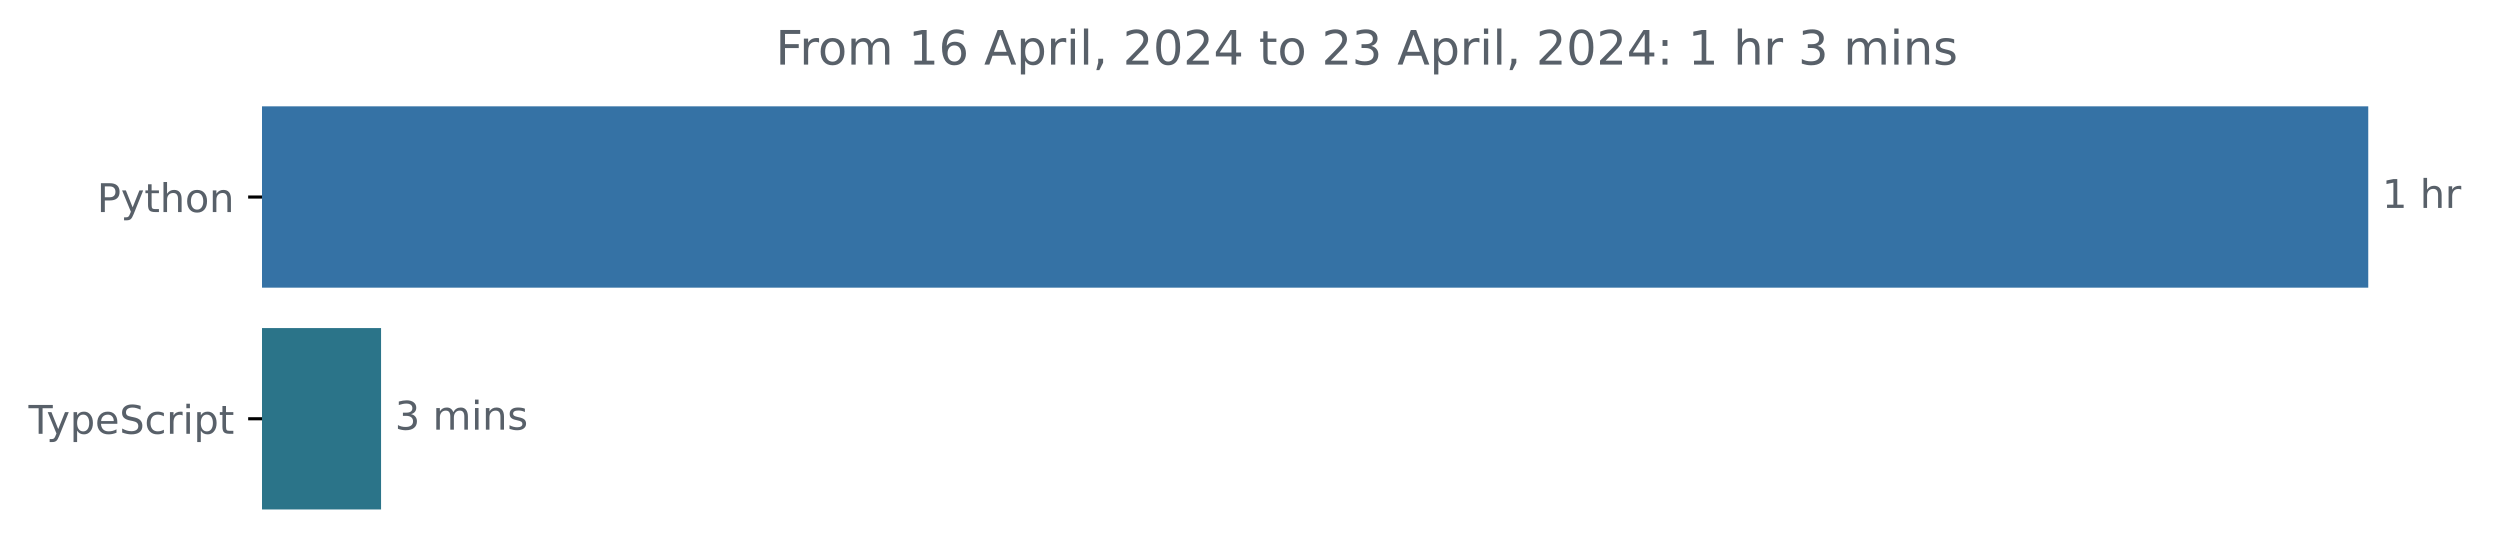
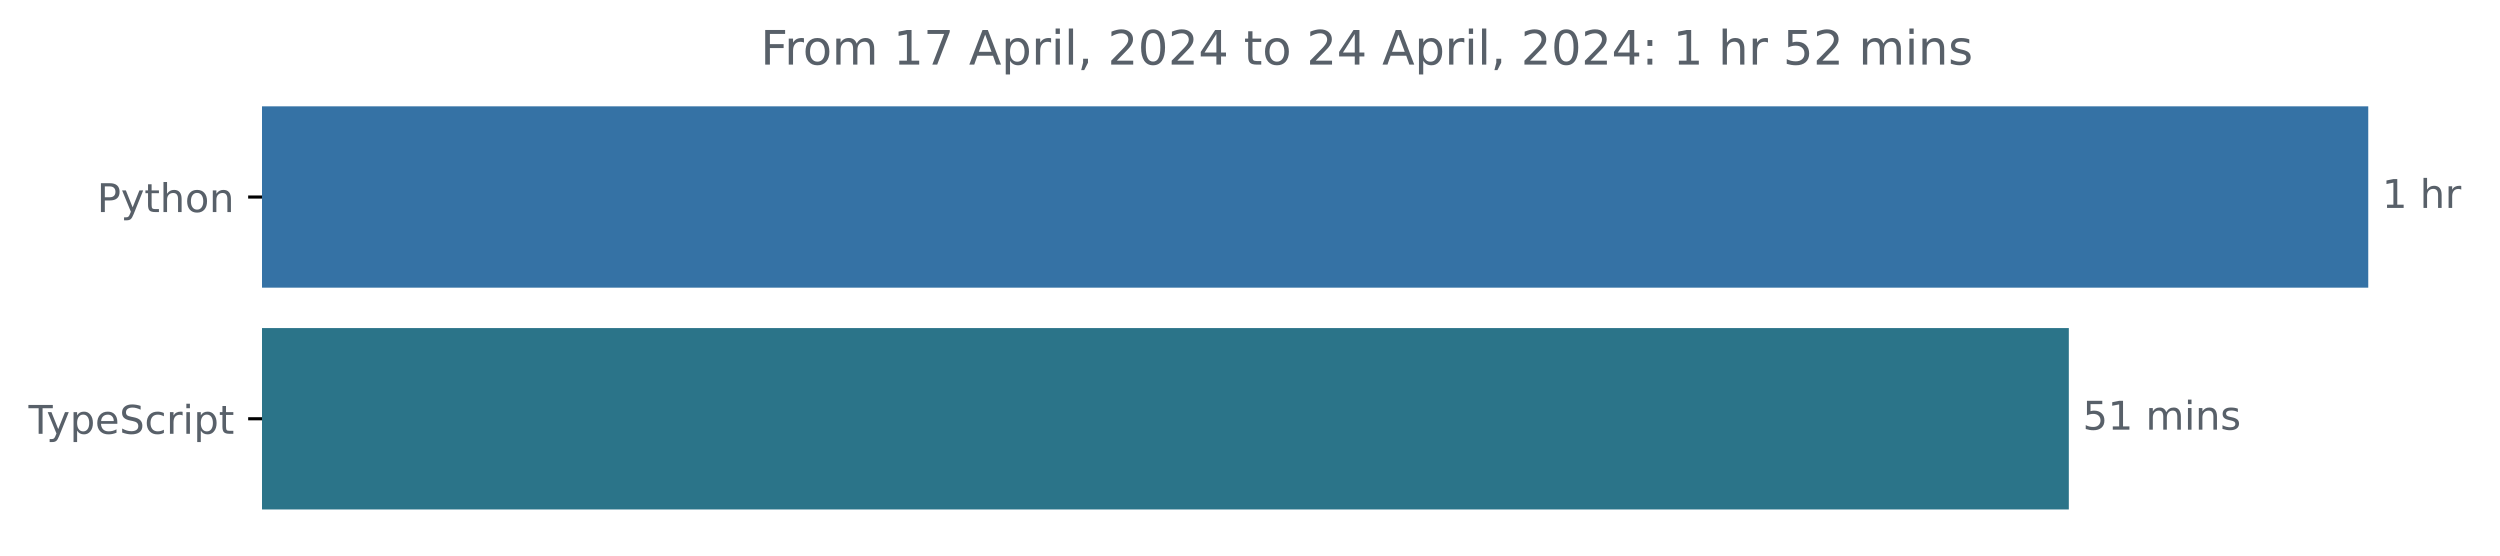
<svg xmlns="http://www.w3.org/2000/svg" xmlns:xlink="http://www.w3.org/1999/xlink" width="631.37pt" height="140.398pt" viewBox="0 0 631.37 140.398" version="1.1">
  <defs>
    <style type="text/css">*{stroke-linejoin: round; stroke-linecap: butt}</style>
  </defs>
  <g id="figure_1">
    <g id="patch_1">
      <path d="M -0 140.398  L 631.37 140.398  L 631.37 0  L -0 0  L -0 140.398  z " style="fill: none" />
    </g>
    <g id="axes_1">
      <g id="patch_2">
-         <path d="M 66.17 27.358  L 597.599 27.358  L 597.599 72.158  L 66.17 72.158  z " clip-path="url(#p1bcbaece45)" style="fill: #3572a5; stroke: #3572a5; stroke-linejoin: miter" />
+         <path d="M 66.17 27.358  L 597.599 27.358  L 597.599 72.158  L 66.17 72.158  z " clip-path="url(#p770b3e4dc2)" style="fill: #3572a5; stroke: #3572a5; stroke-linejoin: miter" />
      </g>
      <g id="patch_3">
-         <path d="M 66.17 83.358  L 95.735 83.358  L 95.735 128.158  L 66.17 128.158  z " clip-path="url(#p1bcbaece45)" style="fill: #2b7489; stroke: #2b7489; stroke-linejoin: miter" />
+         <path d="M 66.17 83.358  L 521.977 83.358  L 521.977 128.158  L 66.17 128.158  z " clip-path="url(#p770b3e4dc2)" style="fill: #2b7489; stroke: #2b7489; stroke-linejoin: miter" />
      </g>
      <g id="matplotlib.axis_1" />
      <g id="matplotlib.axis_2">
        <g id="ytick_1">
          <g id="line2d_1">
            <defs>
-               <path id="m01383162d4" d="M 0 0  L -3.5 0  " style="stroke: #000000; stroke-width: 0.8" />
+               <path id="m57d53d7e86" d="M 0 0  L -3.5 0  " style="stroke: #000000; stroke-width: 0.8" />
            </defs>
            <g>
-               <use xlink:href="#m01383162d4" x="66.17" y="49.758" style="stroke: #000000; stroke-width: 0.8" />
+               <use xlink:href="#m57d53d7e86" x="66.17" y="49.758" style="stroke: #000000; stroke-width: 0.8" />
            </g>
          </g>
          <g id="text_1">
            <g style="fill: #586069" transform="translate(24.50781 53.55734) scale(0.1 -0.1)">
              <defs>
                <path id="DejaVuSans-50" d="M 1259 4147  L 1259 2394  L 2053 2394  Q 2494 2394 2734 2622  Q 2975 2850 2975 3272  Q 2975 3691 2734 3919  Q 2494 4147 2053 4147  L 1259 4147  z M 628 4666  L 2053 4666  Q 2838 4666 3239 4311  Q 3641 3956 3641 3272  Q 3641 2581 3239 2228  Q 2838 1875 2053 1875  L 1259 1875  L 1259 0  L 628 0  L 628 4666  z " transform="scale(0.015625)" />
                <path id="DejaVuSans-79" d="M 2059 -325  Q 1816 -950 1584 -1140  Q 1353 -1331 966 -1331  L 506 -1331  L 506 -850  L 844 -850  Q 1081 -850 1212 -737  Q 1344 -625 1503 -206  L 1606 56  L 191 3500  L 800 3500  L 1894 763  L 2988 3500  L 3597 3500  L 2059 -325  z " transform="scale(0.015625)" />
                <path id="DejaVuSans-74" d="M 1172 4494  L 1172 3500  L 2356 3500  L 2356 3053  L 1172 3053  L 1172 1153  Q 1172 725 1289 603  Q 1406 481 1766 481  L 2356 481  L 2356 0  L 1766 0  Q 1100 0 847 248  Q 594 497 594 1153  L 594 3053  L 172 3053  L 172 3500  L 594 3500  L 594 4494  L 1172 4494  z " transform="scale(0.015625)" />
                <path id="DejaVuSans-68" d="M 3513 2113  L 3513 0  L 2938 0  L 2938 2094  Q 2938 2591 2744 2837  Q 2550 3084 2163 3084  Q 1697 3084 1428 2787  Q 1159 2491 1159 1978  L 1159 0  L 581 0  L 581 4863  L 1159 4863  L 1159 2956  Q 1366 3272 1645 3428  Q 1925 3584 2291 3584  Q 2894 3584 3203 3211  Q 3513 2838 3513 2113  z " transform="scale(0.015625)" />
                <path id="DejaVuSans-6f" d="M 1959 3097  Q 1497 3097 1228 2736  Q 959 2375 959 1747  Q 959 1119 1226 758  Q 1494 397 1959 397  Q 2419 397 2687 759  Q 2956 1122 2956 1747  Q 2956 2369 2687 2733  Q 2419 3097 1959 3097  z M 1959 3584  Q 2709 3584 3137 3096  Q 3566 2609 3566 1747  Q 3566 888 3137 398  Q 2709 -91 1959 -91  Q 1206 -91 779 398  Q 353 888 353 1747  Q 353 2609 779 3096  Q 1206 3584 1959 3584  z " transform="scale(0.015625)" />
                <path id="DejaVuSans-6e" d="M 3513 2113  L 3513 0  L 2938 0  L 2938 2094  Q 2938 2591 2744 2837  Q 2550 3084 2163 3084  Q 1697 3084 1428 2787  Q 1159 2491 1159 1978  L 1159 0  L 581 0  L 581 3500  L 1159 3500  L 1159 2956  Q 1366 3272 1645 3428  Q 1925 3584 2291 3584  Q 2894 3584 3203 3211  Q 3513 2838 3513 2113  z " transform="scale(0.015625)" />
              </defs>
              <use xlink:href="#DejaVuSans-50" />
              <use xlink:href="#DejaVuSans-79" x="60.303" />
              <use xlink:href="#DejaVuSans-74" x="119.482" />
              <use xlink:href="#DejaVuSans-68" x="158.691" />
              <use xlink:href="#DejaVuSans-6f" x="222.07" />
              <use xlink:href="#DejaVuSans-6e" x="283.252" />
            </g>
          </g>
        </g>
        <g id="ytick_2">
          <g id="line2d_2">
            <g>
-               <use xlink:href="#m01383162d4" x="66.17" y="105.758" style="stroke: #000000; stroke-width: 0.8" />
+               <use xlink:href="#m57d53d7e86" x="66.17" y="105.758" style="stroke: #000000; stroke-width: 0.8" />
            </g>
          </g>
          <g id="text_2">
            <g style="fill: #586069" transform="translate(7.2 109.5573) scale(0.1 -0.1)">
              <defs>
                <path id="DejaVuSans-54" d="M -19 4666  L 3928 4666  L 3928 4134  L 2272 4134  L 2272 0  L 1638 0  L 1638 4134  L -19 4134  L -19 4666  z " transform="scale(0.015625)" />
                <path id="DejaVuSans-70" d="M 1159 525  L 1159 -1331  L 581 -1331  L 581 3500  L 1159 3500  L 1159 2969  Q 1341 3281 1617 3432  Q 1894 3584 2278 3584  Q 2916 3584 3314 3078  Q 3713 2572 3713 1747  Q 3713 922 3314 415  Q 2916 -91 2278 -91  Q 1894 -91 1617 61  Q 1341 213 1159 525  z M 3116 1747  Q 3116 2381 2855 2742  Q 2594 3103 2138 3103  Q 1681 3103 1420 2742  Q 1159 2381 1159 1747  Q 1159 1113 1420 752  Q 1681 391 2138 391  Q 2594 391 2855 752  Q 3116 1113 3116 1747  z " transform="scale(0.015625)" />
                <path id="DejaVuSans-65" d="M 3597 1894  L 3597 1613  L 953 1613  Q 991 1019 1311 708  Q 1631 397 2203 397  Q 2534 397 2845 478  Q 3156 559 3463 722  L 3463 178  Q 3153 47 2828 -22  Q 2503 -91 2169 -91  Q 1331 -91 842 396  Q 353 884 353 1716  Q 353 2575 817 3079  Q 1281 3584 2069 3584  Q 2775 3584 3186 3129  Q 3597 2675 3597 1894  z M 3022 2063  Q 3016 2534 2758 2815  Q 2500 3097 2075 3097  Q 1594 3097 1305 2825  Q 1016 2553 972 2059  L 3022 2063  z " transform="scale(0.015625)" />
                <path id="DejaVuSans-53" d="M 3425 4513  L 3425 3897  Q 3066 4069 2747 4153  Q 2428 4238 2131 4238  Q 1616 4238 1336 4038  Q 1056 3838 1056 3469  Q 1056 3159 1242 3001  Q 1428 2844 1947 2747  L 2328 2669  Q 3034 2534 3370 2195  Q 3706 1856 3706 1288  Q 3706 609 3251 259  Q 2797 -91 1919 -91  Q 1588 -91 1214 -16  Q 841 59 441 206  L 441 856  Q 825 641 1194 531  Q 1563 422 1919 422  Q 2459 422 2753 634  Q 3047 847 3047 1241  Q 3047 1584 2836 1778  Q 2625 1972 2144 2069  L 1759 2144  Q 1053 2284 737 2584  Q 422 2884 422 3419  Q 422 4038 858 4394  Q 1294 4750 2059 4750  Q 2388 4750 2728 4690  Q 3069 4631 3425 4513  z " transform="scale(0.015625)" />
                <path id="DejaVuSans-63" d="M 3122 3366  L 3122 2828  Q 2878 2963 2633 3030  Q 2388 3097 2138 3097  Q 1578 3097 1268 2742  Q 959 2388 959 1747  Q 959 1106 1268 751  Q 1578 397 2138 397  Q 2388 397 2633 464  Q 2878 531 3122 666  L 3122 134  Q 2881 22 2623 -34  Q 2366 -91 2075 -91  Q 1284 -91 818 406  Q 353 903 353 1747  Q 353 2603 823 3093  Q 1294 3584 2113 3584  Q 2378 3584 2631 3529  Q 2884 3475 3122 3366  z " transform="scale(0.015625)" />
                <path id="DejaVuSans-72" d="M 2631 2963  Q 2534 3019 2420 3045  Q 2306 3072 2169 3072  Q 1681 3072 1420 2755  Q 1159 2438 1159 1844  L 1159 0  L 581 0  L 581 3500  L 1159 3500  L 1159 2956  Q 1341 3275 1631 3429  Q 1922 3584 2338 3584  Q 2397 3584 2469 3576  Q 2541 3569 2628 3553  L 2631 2963  z " transform="scale(0.015625)" />
                <path id="DejaVuSans-69" d="M 603 3500  L 1178 3500  L 1178 0  L 603 0  L 603 3500  z M 603 4863  L 1178 4863  L 1178 4134  L 603 4134  L 603 4863  z " transform="scale(0.015625)" />
              </defs>
              <use xlink:href="#DejaVuSans-54" />
              <use xlink:href="#DejaVuSans-79" x="45.459" />
              <use xlink:href="#DejaVuSans-70" x="104.639" />
              <use xlink:href="#DejaVuSans-65" x="168.115" />
              <use xlink:href="#DejaVuSans-53" x="229.639" />
              <use xlink:href="#DejaVuSans-63" x="293.115" />
              <use xlink:href="#DejaVuSans-72" x="348.096" />
              <use xlink:href="#DejaVuSans-69" x="389.209" />
              <use xlink:href="#DejaVuSans-70" x="416.992" />
              <use xlink:href="#DejaVuSans-74" x="480.469" />
            </g>
          </g>
        </g>
      </g>
      <g id="text_3">
        <g style="fill: #586069" transform="translate(601.5989 52.5175) scale(0.1 -0.1)">
          <defs>
            <path id="DejaVuSans-31" d="M 794 531  L 1825 531  L 1825 4091  L 703 3866  L 703 4441  L 1819 4666  L 2450 4666  L 2450 531  L 3481 531  L 3481 0  L 794 0  L 794 531  z " transform="scale(0.015625)" />
            <path id="DejaVuSans-20" transform="scale(0.015625)" />
          </defs>
          <use xlink:href="#DejaVuSans-31" />
          <use xlink:href="#DejaVuSans-20" x="63.623" />
          <use xlink:href="#DejaVuSans-68" x="95.41" />
          <use xlink:href="#DejaVuSans-72" x="158.789" />
        </g>
      </g>
      <g id="text_4">
-         <g style="fill: #586069" transform="translate(99.73464 108.5175) scale(0.1 -0.1)">
+         <g style="fill: #586069" transform="translate(525.9767 108.5175) scale(0.1 -0.1)">
          <defs>
-             <path id="DejaVuSans-33" d="M 2597 2516  Q 3050 2419 3304 2112  Q 3559 1806 3559 1356  Q 3559 666 3084 287  Q 2609 -91 1734 -91  Q 1441 -91 1130 -33  Q 819 25 488 141  L 488 750  Q 750 597 1062 519  Q 1375 441 1716 441  Q 2309 441 2620 675  Q 2931 909 2931 1356  Q 2931 1769 2642 2001  Q 2353 2234 1838 2234  L 1294 2234  L 1294 2753  L 1863 2753  Q 2328 2753 2575 2939  Q 2822 3125 2822 3475  Q 2822 3834 2567 4026  Q 2313 4219 1838 4219  Q 1578 4219 1281 4162  Q 984 4106 628 3988  L 628 4550  Q 988 4650 1302 4700  Q 1616 4750 1894 4750  Q 2613 4750 3031 4423  Q 3450 4097 3450 3541  Q 3450 3153 3228 2886  Q 3006 2619 2597 2516  z " transform="scale(0.015625)" />
+             <path id="DejaVuSans-35" d="M 691 4666  L 3169 4666  L 3169 4134  L 1269 4134  L 1269 2991  Q 1406 3038 1543 3061  Q 1681 3084 1819 3084  Q 2600 3084 3056 2656  Q 3513 2228 3513 1497  Q 3513 744 3044 326  Q 2575 -91 1722 -91  Q 1428 -91 1123 -41  Q 819 9 494 109  L 494 744  Q 775 591 1075 516  Q 1375 441 1709 441  Q 2250 441 2565 725  Q 2881 1009 2881 1497  Q 2881 1984 2565 2268  Q 2250 2553 1709 2553  Q 1456 2553 1204 2497  Q 953 2441 691 2322  L 691 4666  z " transform="scale(0.015625)" />
            <path id="DejaVuSans-6d" d="M 3328 2828  Q 3544 3216 3844 3400  Q 4144 3584 4550 3584  Q 5097 3584 5394 3201  Q 5691 2819 5691 2113  L 5691 0  L 5113 0  L 5113 2094  Q 5113 2597 4934 2840  Q 4756 3084 4391 3084  Q 3944 3084 3684 2787  Q 3425 2491 3425 1978  L 3425 0  L 2847 0  L 2847 2094  Q 2847 2600 2669 2842  Q 2491 3084 2119 3084  Q 1678 3084 1418 2786  Q 1159 2488 1159 1978  L 1159 0  L 581 0  L 581 3500  L 1159 3500  L 1159 2956  Q 1356 3278 1631 3431  Q 1906 3584 2284 3584  Q 2666 3584 2933 3390  Q 3200 3197 3328 2828  z " transform="scale(0.015625)" />
            <path id="DejaVuSans-73" d="M 2834 3397  L 2834 2853  Q 2591 2978 2328 3040  Q 2066 3103 1784 3103  Q 1356 3103 1142 2972  Q 928 2841 928 2578  Q 928 2378 1081 2264  Q 1234 2150 1697 2047  L 1894 2003  Q 2506 1872 2764 1633  Q 3022 1394 3022 966  Q 3022 478 2636 193  Q 2250 -91 1575 -91  Q 1294 -91 989 -36  Q 684 19 347 128  L 347 722  Q 666 556 975 473  Q 1284 391 1588 391  Q 1994 391 2212 530  Q 2431 669 2431 922  Q 2431 1156 2273 1281  Q 2116 1406 1581 1522  L 1381 1569  Q 847 1681 609 1914  Q 372 2147 372 2553  Q 372 3047 722 3315  Q 1072 3584 1716 3584  Q 2034 3584 2315 3537  Q 2597 3491 2834 3397  z " transform="scale(0.015625)" />
          </defs>
-           <use xlink:href="#DejaVuSans-33" />
-           <use xlink:href="#DejaVuSans-20" x="63.623" />
-           <use xlink:href="#DejaVuSans-6d" x="95.41" />
-           <use xlink:href="#DejaVuSans-69" x="192.822" />
-           <use xlink:href="#DejaVuSans-6e" x="220.605" />
-           <use xlink:href="#DejaVuSans-73" x="283.984" />
+           <use xlink:href="#DejaVuSans-35" />
+           <use xlink:href="#DejaVuSans-31" x="63.623" />
+           <use xlink:href="#DejaVuSans-20" x="127.246" />
+           <use xlink:href="#DejaVuSans-6d" x="159.033" />
+           <use xlink:href="#DejaVuSans-69" x="256.445" />
+           <use xlink:href="#DejaVuSans-6e" x="284.229" />
+           <use xlink:href="#DejaVuSans-73" x="347.607" />
        </g>
      </g>
      <g id="text_5">
-         <g style="fill: #586069" transform="translate(195.8922 16.31812) scale(0.12 -0.12)">
+         <g style="fill: #586069" transform="translate(192.0747 16.31812) scale(0.12 -0.12)">
          <defs>
            <path id="DejaVuSans-46" d="M 628 4666  L 3309 4666  L 3309 4134  L 1259 4134  L 1259 2759  L 3109 2759  L 3109 2228  L 1259 2228  L 1259 0  L 628 0  L 628 4666  z " transform="scale(0.015625)" />
-             <path id="DejaVuSans-36" d="M 2113 2584  Q 1688 2584 1439 2293  Q 1191 2003 1191 1497  Q 1191 994 1439 701  Q 1688 409 2113 409  Q 2538 409 2786 701  Q 3034 994 3034 1497  Q 3034 2003 2786 2293  Q 2538 2584 2113 2584  z M 3366 4563  L 3366 3988  Q 3128 4100 2886 4159  Q 2644 4219 2406 4219  Q 1781 4219 1451 3797  Q 1122 3375 1075 2522  Q 1259 2794 1537 2939  Q 1816 3084 2150 3084  Q 2853 3084 3261 2657  Q 3669 2231 3669 1497  Q 3669 778 3244 343  Q 2819 -91 2113 -91  Q 1303 -91 875 529  Q 447 1150 447 2328  Q 447 3434 972 4092  Q 1497 4750 2381 4750  Q 2619 4750 2861 4703  Q 3103 4656 3366 4563  z " transform="scale(0.015625)" />
+             <path id="DejaVuSans-37" d="M 525 4666  L 3525 4666  L 3525 4397  L 1831 0  L 1172 0  L 2766 4134  L 525 4134  L 525 4666  z " transform="scale(0.015625)" />
            <path id="DejaVuSans-41" d="M 2188 4044  L 1331 1722  L 3047 1722  L 2188 4044  z M 1831 4666  L 2547 4666  L 4325 0  L 3669 0  L 3244 1197  L 1141 1197  L 716 0  L 50 0  L 1831 4666  z " transform="scale(0.015625)" />
            <path id="DejaVuSans-6c" d="M 603 4863  L 1178 4863  L 1178 0  L 603 0  L 603 4863  z " transform="scale(0.015625)" />
            <path id="DejaVuSans-2c" d="M 750 794  L 1409 794  L 1409 256  L 897 -744  L 494 -744  L 750 256  L 750 794  z " transform="scale(0.015625)" />
            <path id="DejaVuSans-32" d="M 1228 531  L 3431 531  L 3431 0  L 469 0  L 469 531  Q 828 903 1448 1529  Q 2069 2156 2228 2338  Q 2531 2678 2651 2914  Q 2772 3150 2772 3378  Q 2772 3750 2511 3984  Q 2250 4219 1831 4219  Q 1534 4219 1204 4116  Q 875 4013 500 3803  L 500 4441  Q 881 4594 1212 4672  Q 1544 4750 1819 4750  Q 2544 4750 2975 4387  Q 3406 4025 3406 3419  Q 3406 3131 3298 2873  Q 3191 2616 2906 2266  Q 2828 2175 2409 1742  Q 1991 1309 1228 531  z " transform="scale(0.015625)" />
            <path id="DejaVuSans-30" d="M 2034 4250  Q 1547 4250 1301 3770  Q 1056 3291 1056 2328  Q 1056 1369 1301 889  Q 1547 409 2034 409  Q 2525 409 2770 889  Q 3016 1369 3016 2328  Q 3016 3291 2770 3770  Q 2525 4250 2034 4250  z M 2034 4750  Q 2819 4750 3233 4129  Q 3647 3509 3647 2328  Q 3647 1150 3233 529  Q 2819 -91 2034 -91  Q 1250 -91 836 529  Q 422 1150 422 2328  Q 422 3509 836 4129  Q 1250 4750 2034 4750  z " transform="scale(0.015625)" />
            <path id="DejaVuSans-34" d="M 2419 4116  L 825 1625  L 2419 1625  L 2419 4116  z M 2253 4666  L 3047 4666  L 3047 1625  L 3713 1625  L 3713 1100  L 3047 1100  L 3047 0  L 2419 0  L 2419 1100  L 313 1100  L 313 1709  L 2253 4666  z " transform="scale(0.015625)" />
            <path id="DejaVuSans-3a" d="M 750 794  L 1409 794  L 1409 0  L 750 0  L 750 794  z M 750 3309  L 1409 3309  L 1409 2516  L 750 2516  L 750 3309  z " transform="scale(0.015625)" />
          </defs>
          <use xlink:href="#DejaVuSans-46" />
          <use xlink:href="#DejaVuSans-72" x="50.27" />
          <use xlink:href="#DejaVuSans-6f" x="89.133" />
          <use xlink:href="#DejaVuSans-6d" x="150.314" />
          <use xlink:href="#DejaVuSans-20" x="247.727" />
          <use xlink:href="#DejaVuSans-31" x="279.514" />
-           <use xlink:href="#DejaVuSans-36" x="343.137" />
+           <use xlink:href="#DejaVuSans-37" x="343.137" />
          <use xlink:href="#DejaVuSans-20" x="406.76" />
          <use xlink:href="#DejaVuSans-41" x="438.547" />
          <use xlink:href="#DejaVuSans-70" x="506.955" />
          <use xlink:href="#DejaVuSans-72" x="570.432" />
          <use xlink:href="#DejaVuSans-69" x="611.545" />
          <use xlink:href="#DejaVuSans-6c" x="639.328" />
          <use xlink:href="#DejaVuSans-2c" x="667.111" />
          <use xlink:href="#DejaVuSans-20" x="698.898" />
          <use xlink:href="#DejaVuSans-32" x="730.686" />
          <use xlink:href="#DejaVuSans-30" x="794.309" />
          <use xlink:href="#DejaVuSans-32" x="857.932" />
          <use xlink:href="#DejaVuSans-34" x="921.555" />
          <use xlink:href="#DejaVuSans-20" x="985.178" />
          <use xlink:href="#DejaVuSans-74" x="1016.965" />
          <use xlink:href="#DejaVuSans-6f" x="1056.174" />
          <use xlink:href="#DejaVuSans-20" x="1117.355" />
          <use xlink:href="#DejaVuSans-32" x="1149.143" />
-           <use xlink:href="#DejaVuSans-33" x="1212.766" />
+           <use xlink:href="#DejaVuSans-34" x="1212.766" />
          <use xlink:href="#DejaVuSans-20" x="1276.389" />
          <use xlink:href="#DejaVuSans-41" x="1308.176" />
          <use xlink:href="#DejaVuSans-70" x="1376.584" />
          <use xlink:href="#DejaVuSans-72" x="1440.061" />
          <use xlink:href="#DejaVuSans-69" x="1481.174" />
          <use xlink:href="#DejaVuSans-6c" x="1508.957" />
          <use xlink:href="#DejaVuSans-2c" x="1536.74" />
          <use xlink:href="#DejaVuSans-20" x="1568.527" />
          <use xlink:href="#DejaVuSans-32" x="1600.314" />
          <use xlink:href="#DejaVuSans-30" x="1663.938" />
          <use xlink:href="#DejaVuSans-32" x="1727.561" />
          <use xlink:href="#DejaVuSans-34" x="1791.184" />
          <use xlink:href="#DejaVuSans-3a" x="1854.807" />
          <use xlink:href="#DejaVuSans-20" x="1888.498" />
          <use xlink:href="#DejaVuSans-31" x="1920.285" />
          <use xlink:href="#DejaVuSans-20" x="1983.908" />
          <use xlink:href="#DejaVuSans-68" x="2015.695" />
          <use xlink:href="#DejaVuSans-72" x="2079.074" />
          <use xlink:href="#DejaVuSans-20" x="2120.188" />
-           <use xlink:href="#DejaVuSans-33" x="2151.975" />
-           <use xlink:href="#DejaVuSans-20" x="2215.598" />
-           <use xlink:href="#DejaVuSans-6d" x="2247.385" />
-           <use xlink:href="#DejaVuSans-69" x="2344.797" />
-           <use xlink:href="#DejaVuSans-6e" x="2372.58" />
-           <use xlink:href="#DejaVuSans-73" x="2435.959" />
+           <use xlink:href="#DejaVuSans-35" x="2151.975" />
+           <use xlink:href="#DejaVuSans-32" x="2215.598" />
+           <use xlink:href="#DejaVuSans-20" x="2279.221" />
+           <use xlink:href="#DejaVuSans-6d" x="2311.008" />
+           <use xlink:href="#DejaVuSans-69" x="2408.42" />
+           <use xlink:href="#DejaVuSans-6e" x="2436.203" />
+           <use xlink:href="#DejaVuSans-73" x="2499.582" />
        </g>
      </g>
    </g>
  </g>
  <defs>
-     <clipPath id="p1bcbaece45">
+     <clipPath id="p770b3e4dc2">
      <rect x="66.17" y="22.318" width="558" height="110.88" />
    </clipPath>
  </defs>
</svg>
